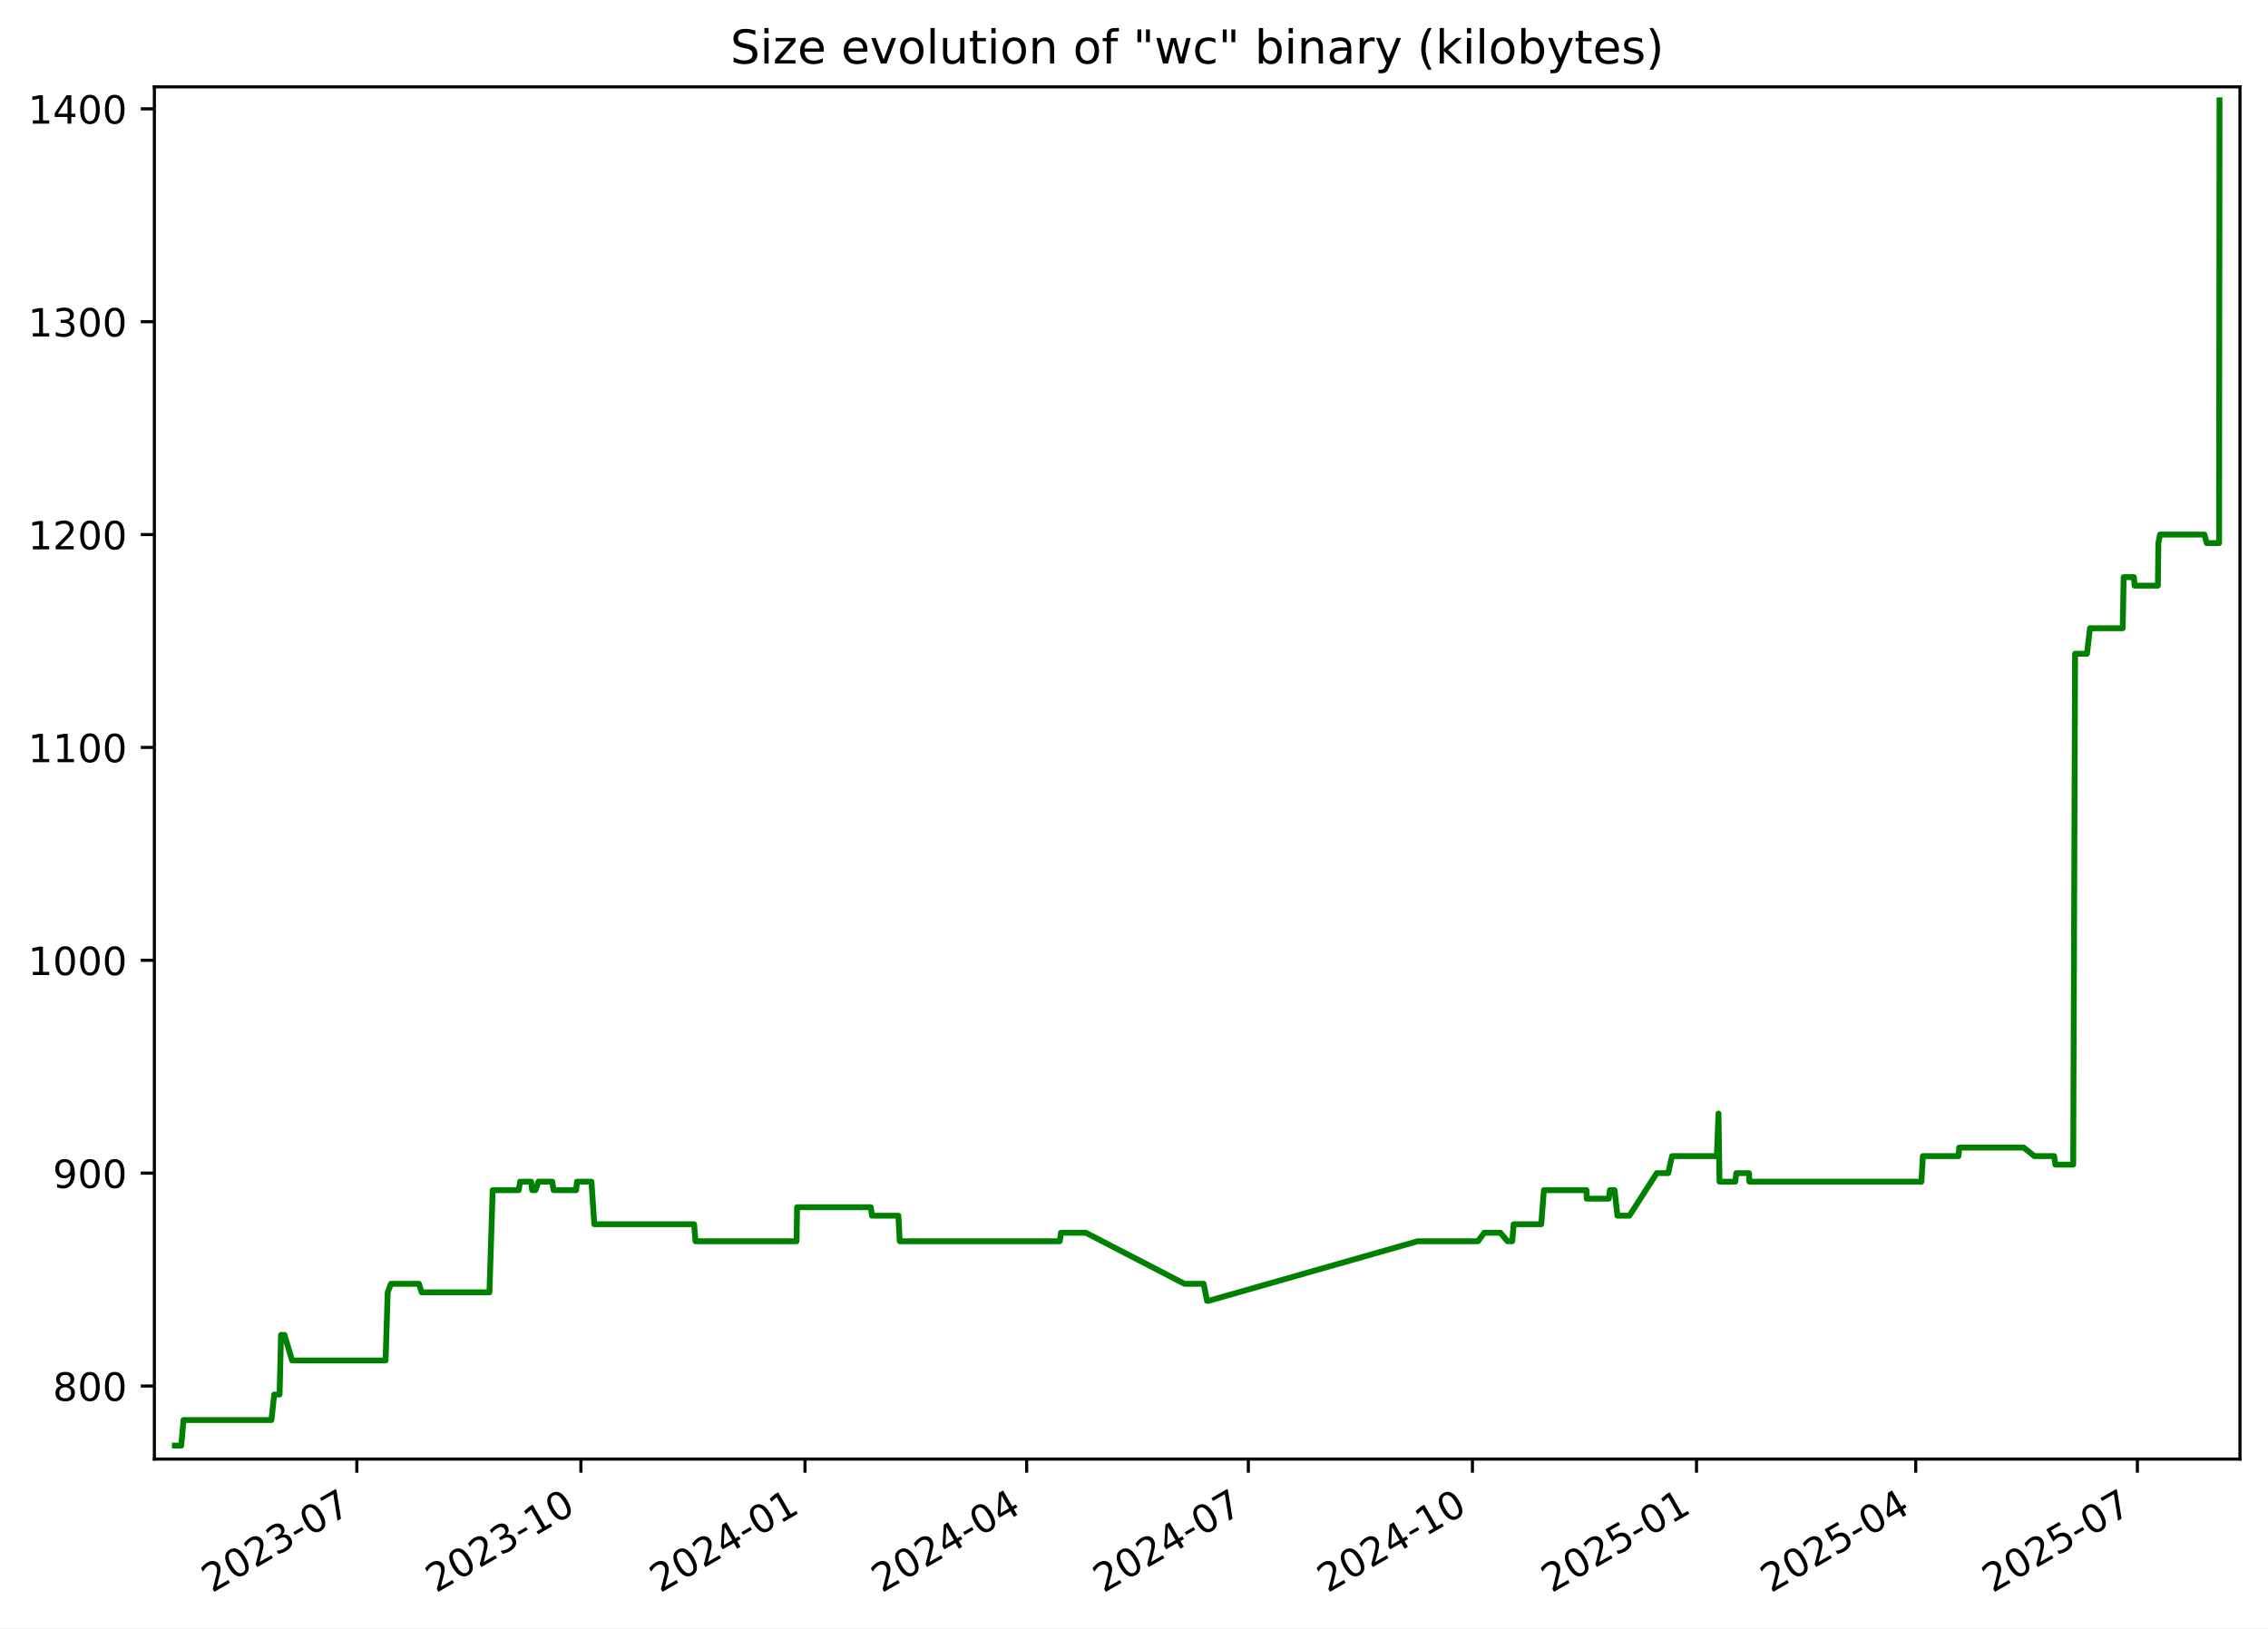
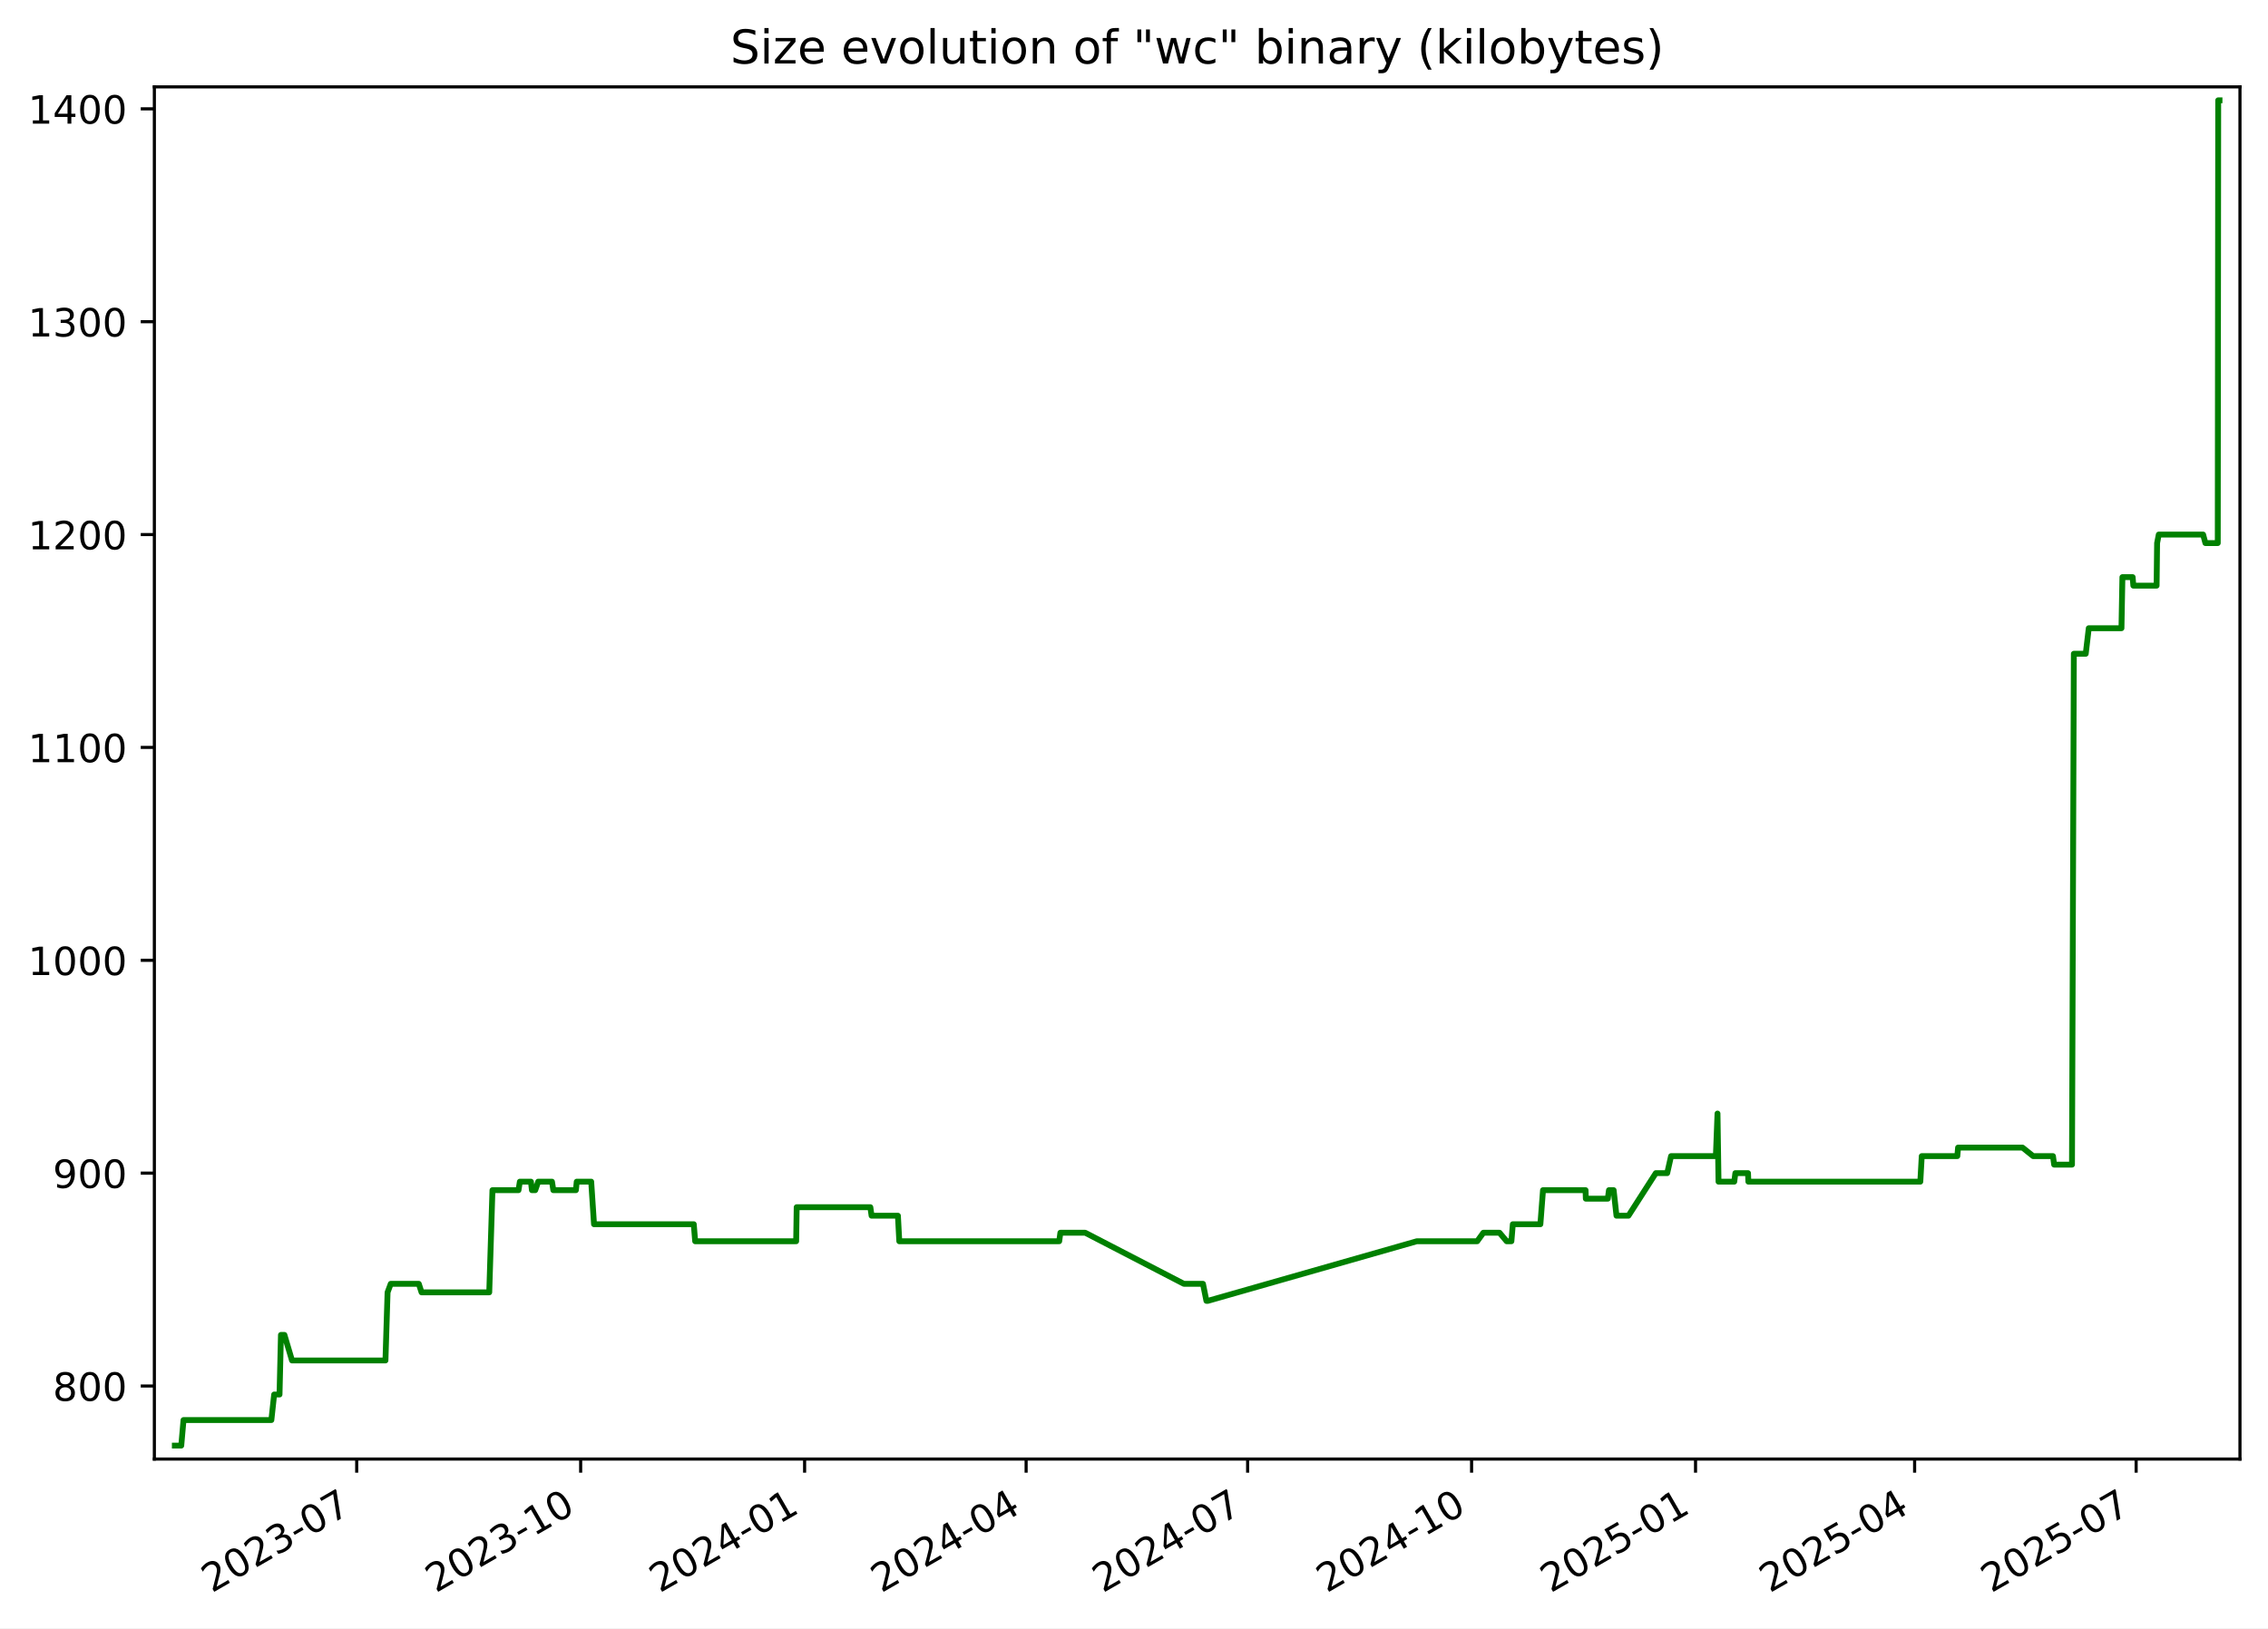
<svg xmlns="http://www.w3.org/2000/svg" xmlns:xlink="http://www.w3.org/1999/xlink" width="582.53pt" height="418.303pt" viewBox="0 0 582.53 418.303" version="1.1">
  <defs>
    <style type="text/css">*{stroke-linejoin: round; stroke-linecap: butt}</style>
  </defs>
  <g id="figure_1">
    <g id="patch_1">
      <path d="M -0 418.303  L 582.53 418.303  L 582.53 0  L -0 0  z " style="fill: #ffffff" />
    </g>
    <g id="axes_1">
      <g id="patch_2">
        <path d="M 39.65 374.83  L 575.33 374.83  L 575.33 22.318  L 39.65 22.318  z " style="fill: #ffffff" />
      </g>
      <g id="matplotlib.axis_1">
        <g id="xtick_1">
          <g id="line2d_1">
            <defs>
-               <path id="m2b073adff3" d="M 0 0  L 0 3.5  " style="stroke: #000000; stroke-width: 0.8" />
+               <path id="md0b8071839" d="M 0 0  L 0 3.5  " style="stroke: #000000; stroke-width: 0.8" />
            </defs>
            <g>
-               <use xlink:href="#m2b073adff3" x="91.649" y="374.83" style="stroke: #000000; stroke-width: 0.8" />
+               <use xlink:href="#md0b8071839" x="91.619" y="374.83" style="stroke: #000000; stroke-width: 0.8" />
            </g>
          </g>
          <g id="text_1">
-             <g transform="translate(54.42437 409.302) rotate(-30) scale(0.1 -0.1)">
+             <g transform="translate(54.39438 409.302) rotate(-30) scale(0.1 -0.1)">
              <defs>
                <path id="DejaVuSans-32" d="M 1228 531  L 3431 531  L 3431 0  L 469 0  L 469 531  Q 828 903 1448 1529  Q 2069 2156 2228 2338  Q 2531 2678 2651 2914  Q 2772 3150 2772 3378  Q 2772 3750 2511 3984  Q 2250 4219 1831 4219  Q 1534 4219 1204 4116  Q 875 4013 500 3803  L 500 4441  Q 881 4594 1212 4672  Q 1544 4750 1819 4750  Q 2544 4750 2975 4387  Q 3406 4025 3406 3419  Q 3406 3131 3298 2873  Q 3191 2616 2906 2266  Q 2828 2175 2409 1742  Q 1991 1309 1228 531  z " transform="scale(0.015625)" />
                <path id="DejaVuSans-30" d="M 2034 4250  Q 1547 4250 1301 3770  Q 1056 3291 1056 2328  Q 1056 1369 1301 889  Q 1547 409 2034 409  Q 2525 409 2770 889  Q 3016 1369 3016 2328  Q 3016 3291 2770 3770  Q 2525 4250 2034 4250  z M 2034 4750  Q 2819 4750 3233 4129  Q 3647 3509 3647 2328  Q 3647 1150 3233 529  Q 2819 -91 2034 -91  Q 1250 -91 836 529  Q 422 1150 422 2328  Q 422 3509 836 4129  Q 1250 4750 2034 4750  z " transform="scale(0.015625)" />
                <path id="DejaVuSans-33" d="M 2597 2516  Q 3050 2419 3304 2112  Q 3559 1806 3559 1356  Q 3559 666 3084 287  Q 2609 -91 1734 -91  Q 1441 -91 1130 -33  Q 819 25 488 141  L 488 750  Q 750 597 1062 519  Q 1375 441 1716 441  Q 2309 441 2620 675  Q 2931 909 2931 1356  Q 2931 1769 2642 2001  Q 2353 2234 1838 2234  L 1294 2234  L 1294 2753  L 1863 2753  Q 2328 2753 2575 2939  Q 2822 3125 2822 3475  Q 2822 3834 2567 4026  Q 2313 4219 1838 4219  Q 1578 4219 1281 4162  Q 984 4106 628 3988  L 628 4550  Q 988 4650 1302 4700  Q 1616 4750 1894 4750  Q 2613 4750 3031 4423  Q 3450 4097 3450 3541  Q 3450 3153 3228 2886  Q 3006 2619 2597 2516  z " transform="scale(0.015625)" />
                <path id="DejaVuSans-2d" d="M 313 2009  L 1997 2009  L 1997 1497  L 313 1497  L 313 2009  z " transform="scale(0.015625)" />
                <path id="DejaVuSans-37" d="M 525 4666  L 3525 4666  L 3525 4397  L 1831 0  L 1172 0  L 2766 4134  L 525 4134  L 525 4666  z " transform="scale(0.015625)" />
              </defs>
              <use xlink:href="#DejaVuSans-32" />
              <use xlink:href="#DejaVuSans-30" x="63.623" />
              <use xlink:href="#DejaVuSans-32" x="127.246" />
              <use xlink:href="#DejaVuSans-33" x="190.869" />
              <use xlink:href="#DejaVuSans-2d" x="254.492" />
              <use xlink:href="#DejaVuSans-30" x="290.576" />
              <use xlink:href="#DejaVuSans-37" x="354.199" />
            </g>
          </g>
        </g>
        <g id="xtick_2">
          <g id="line2d_2">
            <g>
-               <use xlink:href="#m2b073adff3" x="149.207" y="374.83" style="stroke: #000000; stroke-width: 0.8" />
+               <use xlink:href="#md0b8071839" x="149.14" y="374.83" style="stroke: #000000; stroke-width: 0.8" />
            </g>
          </g>
          <g id="text_2">
-             <g transform="translate(111.9823 409.302) rotate(-30) scale(0.1 -0.1)">
+             <g transform="translate(111.9154 409.302) rotate(-30) scale(0.1 -0.1)">
              <defs>
                <path id="DejaVuSans-31" d="M 794 531  L 1825 531  L 1825 4091  L 703 3866  L 703 4441  L 1819 4666  L 2450 4666  L 2450 531  L 3481 531  L 3481 0  L 794 0  L 794 531  z " transform="scale(0.015625)" />
              </defs>
              <use xlink:href="#DejaVuSans-32" />
              <use xlink:href="#DejaVuSans-30" x="63.623" />
              <use xlink:href="#DejaVuSans-32" x="127.246" />
              <use xlink:href="#DejaVuSans-33" x="190.869" />
              <use xlink:href="#DejaVuSans-2d" x="254.492" />
              <use xlink:href="#DejaVuSans-31" x="290.576" />
              <use xlink:href="#DejaVuSans-30" x="354.199" />
            </g>
          </g>
        </g>
        <g id="xtick_3">
          <g id="line2d_3">
            <g>
-               <use xlink:href="#m2b073adff3" x="206.765" y="374.83" style="stroke: #000000; stroke-width: 0.8" />
+               <use xlink:href="#md0b8071839" x="206.661" y="374.83" style="stroke: #000000; stroke-width: 0.8" />
            </g>
          </g>
          <g id="text_3">
-             <g transform="translate(169.5403 409.302) rotate(-30) scale(0.1 -0.1)">
+             <g transform="translate(169.4364 409.302) rotate(-30) scale(0.1 -0.1)">
              <defs>
                <path id="DejaVuSans-34" d="M 2419 4116  L 825 1625  L 2419 1625  L 2419 4116  z M 2253 4666  L 3047 4666  L 3047 1625  L 3713 1625  L 3713 1100  L 3047 1100  L 3047 0  L 2419 0  L 2419 1100  L 313 1100  L 313 1709  L 2253 4666  z " transform="scale(0.015625)" />
              </defs>
              <use xlink:href="#DejaVuSans-32" />
              <use xlink:href="#DejaVuSans-30" x="63.623" />
              <use xlink:href="#DejaVuSans-32" x="127.246" />
              <use xlink:href="#DejaVuSans-34" x="190.869" />
              <use xlink:href="#DejaVuSans-2d" x="254.492" />
              <use xlink:href="#DejaVuSans-30" x="290.576" />
              <use xlink:href="#DejaVuSans-31" x="354.199" />
            </g>
          </g>
        </g>
        <g id="xtick_4">
          <g id="line2d_4">
            <g>
-               <use xlink:href="#m2b073adff3" x="263.697" y="374.83" style="stroke: #000000; stroke-width: 0.8" />
+               <use xlink:href="#md0b8071839" x="263.557" y="374.83" style="stroke: #000000; stroke-width: 0.8" />
            </g>
          </g>
          <g id="text_4">
-             <g transform="translate(226.4726 409.302) rotate(-30) scale(0.1 -0.1)">
+             <g transform="translate(226.3322 409.302) rotate(-30) scale(0.1 -0.1)">
              <use xlink:href="#DejaVuSans-32" />
              <use xlink:href="#DejaVuSans-30" x="63.623" />
              <use xlink:href="#DejaVuSans-32" x="127.246" />
              <use xlink:href="#DejaVuSans-34" x="190.869" />
              <use xlink:href="#DejaVuSans-2d" x="254.492" />
              <use xlink:href="#DejaVuSans-30" x="290.576" />
              <use xlink:href="#DejaVuSans-34" x="354.199" />
            </g>
          </g>
        </g>
        <g id="xtick_5">
          <g id="line2d_5">
            <g>
-               <use xlink:href="#m2b073adff3" x="320.63" y="374.83" style="stroke: #000000; stroke-width: 0.8" />
+               <use xlink:href="#md0b8071839" x="320.453" y="374.83" style="stroke: #000000; stroke-width: 0.8" />
            </g>
          </g>
          <g id="text_5">
-             <g transform="translate(283.4049 409.302) rotate(-30) scale(0.1 -0.1)">
+             <g transform="translate(283.228 409.302) rotate(-30) scale(0.1 -0.1)">
              <use xlink:href="#DejaVuSans-32" />
              <use xlink:href="#DejaVuSans-30" x="63.623" />
              <use xlink:href="#DejaVuSans-32" x="127.246" />
              <use xlink:href="#DejaVuSans-34" x="190.869" />
              <use xlink:href="#DejaVuSans-2d" x="254.492" />
              <use xlink:href="#DejaVuSans-30" x="290.576" />
              <use xlink:href="#DejaVuSans-37" x="354.199" />
            </g>
          </g>
        </g>
        <g id="xtick_6">
          <g id="line2d_6">
            <g>
-               <use xlink:href="#m2b073adff3" x="378.188" y="374.83" style="stroke: #000000; stroke-width: 0.8" />
+               <use xlink:href="#md0b8071839" x="377.974" y="374.83" style="stroke: #000000; stroke-width: 0.8" />
            </g>
          </g>
          <g id="text_6">
-             <g transform="translate(340.9628 409.302) rotate(-30) scale(0.1 -0.1)">
+             <g transform="translate(340.7491 409.302) rotate(-30) scale(0.1 -0.1)">
              <use xlink:href="#DejaVuSans-32" />
              <use xlink:href="#DejaVuSans-30" x="63.623" />
              <use xlink:href="#DejaVuSans-32" x="127.246" />
              <use xlink:href="#DejaVuSans-34" x="190.869" />
              <use xlink:href="#DejaVuSans-2d" x="254.492" />
              <use xlink:href="#DejaVuSans-31" x="290.576" />
              <use xlink:href="#DejaVuSans-30" x="354.199" />
            </g>
          </g>
        </g>
        <g id="xtick_7">
          <g id="line2d_7">
            <g>
-               <use xlink:href="#m2b073adff3" x="435.746" y="374.83" style="stroke: #000000; stroke-width: 0.8" />
+               <use xlink:href="#md0b8071839" x="435.495" y="374.83" style="stroke: #000000; stroke-width: 0.8" />
            </g>
          </g>
          <g id="text_7">
-             <g transform="translate(398.5208 409.302) rotate(-30) scale(0.1 -0.1)">
+             <g transform="translate(398.2701 409.302) rotate(-30) scale(0.1 -0.1)">
              <defs>
                <path id="DejaVuSans-35" d="M 691 4666  L 3169 4666  L 3169 4134  L 1269 4134  L 1269 2991  Q 1406 3038 1543 3061  Q 1681 3084 1819 3084  Q 2600 3084 3056 2656  Q 3513 2228 3513 1497  Q 3513 744 3044 326  Q 2575 -91 1722 -91  Q 1428 -91 1123 -41  Q 819 9 494 109  L 494 744  Q 775 591 1075 516  Q 1375 441 1709 441  Q 2250 441 2565 725  Q 2881 1009 2881 1497  Q 2881 1984 2565 2268  Q 2250 2553 1709 2553  Q 1456 2553 1204 2497  Q 953 2441 691 2322  L 691 4666  z " transform="scale(0.015625)" />
              </defs>
              <use xlink:href="#DejaVuSans-32" />
              <use xlink:href="#DejaVuSans-30" x="63.623" />
              <use xlink:href="#DejaVuSans-32" x="127.246" />
              <use xlink:href="#DejaVuSans-35" x="190.869" />
              <use xlink:href="#DejaVuSans-2d" x="254.492" />
              <use xlink:href="#DejaVuSans-30" x="290.576" />
              <use xlink:href="#DejaVuSans-31" x="354.199" />
            </g>
          </g>
        </g>
        <g id="xtick_8">
          <g id="line2d_8">
            <g>
-               <use xlink:href="#m2b073adff3" x="492.052" y="374.83" style="stroke: #000000; stroke-width: 0.8" />
+               <use xlink:href="#md0b8071839" x="491.765" y="374.83" style="stroke: #000000; stroke-width: 0.8" />
            </g>
          </g>
          <g id="text_8">
-             <g transform="translate(454.8274 409.302) rotate(-30) scale(0.1 -0.1)">
+             <g transform="translate(454.5407 409.302) rotate(-30) scale(0.1 -0.1)">
              <use xlink:href="#DejaVuSans-32" />
              <use xlink:href="#DejaVuSans-30" x="63.623" />
              <use xlink:href="#DejaVuSans-32" x="127.246" />
              <use xlink:href="#DejaVuSans-35" x="190.869" />
              <use xlink:href="#DejaVuSans-2d" x="254.492" />
              <use xlink:href="#DejaVuSans-30" x="290.576" />
              <use xlink:href="#DejaVuSans-34" x="354.199" />
            </g>
          </g>
        </g>
        <g id="xtick_9">
          <g id="line2d_9">
            <g>
-               <use xlink:href="#m2b073adff3" x="548.985" y="374.83" style="stroke: #000000; stroke-width: 0.8" />
+               <use xlink:href="#md0b8071839" x="548.661" y="374.83" style="stroke: #000000; stroke-width: 0.8" />
            </g>
          </g>
          <g id="text_9">
-             <g transform="translate(511.7598 409.302) rotate(-30) scale(0.1 -0.1)">
+             <g transform="translate(511.4365 409.302) rotate(-30) scale(0.1 -0.1)">
              <use xlink:href="#DejaVuSans-32" />
              <use xlink:href="#DejaVuSans-30" x="63.623" />
              <use xlink:href="#DejaVuSans-32" x="127.246" />
              <use xlink:href="#DejaVuSans-35" x="190.869" />
              <use xlink:href="#DejaVuSans-2d" x="254.492" />
              <use xlink:href="#DejaVuSans-30" x="290.576" />
              <use xlink:href="#DejaVuSans-37" x="354.199" />
            </g>
          </g>
        </g>
      </g>
      <g id="matplotlib.axis_2">
        <g id="ytick_1">
          <g id="line2d_10">
            <defs>
-               <path id="m056c53a227" d="M 0 0  L -3.5 0  " style="stroke: #000000; stroke-width: 0.8" />
+               <path id="ma77eb1451b" d="M 0 0  L -3.5 0  " style="stroke: #000000; stroke-width: 0.8" />
            </defs>
            <g>
-               <use xlink:href="#m056c53a227" x="39.65" y="356.063" style="stroke: #000000; stroke-width: 0.8" />
+               <use xlink:href="#ma77eb1451b" x="39.65" y="356.063" style="stroke: #000000; stroke-width: 0.8" />
            </g>
          </g>
          <g id="text_10">
            <g transform="translate(13.5625 359.862) scale(0.1 -0.1)">
              <defs>
                <path id="DejaVuSans-38" d="M 2034 2216  Q 1584 2216 1326 1975  Q 1069 1734 1069 1313  Q 1069 891 1326 650  Q 1584 409 2034 409  Q 2484 409 2743 651  Q 3003 894 3003 1313  Q 3003 1734 2745 1975  Q 2488 2216 2034 2216  z M 1403 2484  Q 997 2584 770 2862  Q 544 3141 544 3541  Q 544 4100 942 4425  Q 1341 4750 2034 4750  Q 2731 4750 3128 4425  Q 3525 4100 3525 3541  Q 3525 3141 3298 2862  Q 3072 2584 2669 2484  Q 3125 2378 3379 2068  Q 3634 1759 3634 1313  Q 3634 634 3220 271  Q 2806 -91 2034 -91  Q 1263 -91 848 271  Q 434 634 434 1313  Q 434 1759 690 2068  Q 947 2378 1403 2484  z M 1172 3481  Q 1172 3119 1398 2916  Q 1625 2713 2034 2713  Q 2441 2713 2670 2916  Q 2900 3119 2900 3481  Q 2900 3844 2670 4047  Q 2441 4250 2034 4250  Q 1625 4250 1398 4047  Q 1172 3844 1172 3481  z " transform="scale(0.015625)" />
              </defs>
              <use xlink:href="#DejaVuSans-38" />
              <use xlink:href="#DejaVuSans-30" x="63.623" />
              <use xlink:href="#DejaVuSans-30" x="127.246" />
            </g>
          </g>
        </g>
        <g id="ytick_2">
          <g id="line2d_11">
            <g>
-               <use xlink:href="#m056c53a227" x="39.65" y="301.379" style="stroke: #000000; stroke-width: 0.8" />
+               <use xlink:href="#ma77eb1451b" x="39.65" y="301.379" style="stroke: #000000; stroke-width: 0.8" />
            </g>
          </g>
          <g id="text_11">
            <g transform="translate(13.5625 305.1784) scale(0.1 -0.1)">
              <defs>
                <path id="DejaVuSans-39" d="M 703 97  L 703 672  Q 941 559 1184 500  Q 1428 441 1663 441  Q 2288 441 2617 861  Q 2947 1281 2994 2138  Q 2813 1869 2534 1725  Q 2256 1581 1919 1581  Q 1219 1581 811 2004  Q 403 2428 403 3163  Q 403 3881 828 4315  Q 1253 4750 1959 4750  Q 2769 4750 3195 4129  Q 3622 3509 3622 2328  Q 3622 1225 3098 567  Q 2575 -91 1691 -91  Q 1453 -91 1209 -44  Q 966 3 703 97  z M 1959 2075  Q 2384 2075 2632 2365  Q 2881 2656 2881 3163  Q 2881 3666 2632 3958  Q 2384 4250 1959 4250  Q 1534 4250 1286 3958  Q 1038 3666 1038 3163  Q 1038 2656 1286 2365  Q 1534 2075 1959 2075  z " transform="scale(0.015625)" />
              </defs>
              <use xlink:href="#DejaVuSans-39" />
              <use xlink:href="#DejaVuSans-30" x="63.623" />
              <use xlink:href="#DejaVuSans-30" x="127.246" />
            </g>
          </g>
        </g>
        <g id="ytick_3">
          <g id="line2d_12">
            <g>
-               <use xlink:href="#m056c53a227" x="39.65" y="246.696" style="stroke: #000000; stroke-width: 0.8" />
+               <use xlink:href="#ma77eb1451b" x="39.65" y="246.696" style="stroke: #000000; stroke-width: 0.8" />
            </g>
          </g>
          <g id="text_12">
            <g transform="translate(7.2 250.4949) scale(0.1 -0.1)">
              <use xlink:href="#DejaVuSans-31" />
              <use xlink:href="#DejaVuSans-30" x="63.623" />
              <use xlink:href="#DejaVuSans-30" x="127.246" />
              <use xlink:href="#DejaVuSans-30" x="190.869" />
            </g>
          </g>
        </g>
        <g id="ytick_4">
          <g id="line2d_13">
            <g>
-               <use xlink:href="#m056c53a227" x="39.65" y="192.012" style="stroke: #000000; stroke-width: 0.8" />
+               <use xlink:href="#ma77eb1451b" x="39.65" y="192.012" style="stroke: #000000; stroke-width: 0.8" />
            </g>
          </g>
          <g id="text_13">
            <g transform="translate(7.2 195.8113) scale(0.1 -0.1)">
              <use xlink:href="#DejaVuSans-31" />
              <use xlink:href="#DejaVuSans-31" x="63.623" />
              <use xlink:href="#DejaVuSans-30" x="127.246" />
              <use xlink:href="#DejaVuSans-30" x="190.869" />
            </g>
          </g>
        </g>
        <g id="ytick_5">
          <g id="line2d_14">
            <g>
-               <use xlink:href="#m056c53a227" x="39.65" y="137.329" style="stroke: #000000; stroke-width: 0.8" />
+               <use xlink:href="#ma77eb1451b" x="39.65" y="137.329" style="stroke: #000000; stroke-width: 0.8" />
            </g>
          </g>
          <g id="text_14">
            <g transform="translate(7.2 141.1278) scale(0.1 -0.1)">
              <use xlink:href="#DejaVuSans-31" />
              <use xlink:href="#DejaVuSans-32" x="63.623" />
              <use xlink:href="#DejaVuSans-30" x="127.246" />
              <use xlink:href="#DejaVuSans-30" x="190.869" />
            </g>
          </g>
        </g>
        <g id="ytick_6">
          <g id="line2d_15">
            <g>
-               <use xlink:href="#m056c53a227" x="39.65" y="82.645" style="stroke: #000000; stroke-width: 0.8" />
+               <use xlink:href="#ma77eb1451b" x="39.65" y="82.645" style="stroke: #000000; stroke-width: 0.8" />
            </g>
          </g>
          <g id="text_15">
            <g transform="translate(7.2 86.44423) scale(0.1 -0.1)">
              <use xlink:href="#DejaVuSans-31" />
              <use xlink:href="#DejaVuSans-33" x="63.623" />
              <use xlink:href="#DejaVuSans-30" x="127.246" />
              <use xlink:href="#DejaVuSans-30" x="190.869" />
            </g>
          </g>
        </g>
        <g id="ytick_7">
          <g id="line2d_16">
            <g>
-               <use xlink:href="#m056c53a227" x="39.65" y="27.961" style="stroke: #000000; stroke-width: 0.8" />
+               <use xlink:href="#ma77eb1451b" x="39.65" y="27.961" style="stroke: #000000; stroke-width: 0.8" />
            </g>
          </g>
          <g id="text_16">
            <g transform="translate(7.2 31.76069) scale(0.1 -0.1)">
              <use xlink:href="#DejaVuSans-31" />
              <use xlink:href="#DejaVuSans-34" x="63.623" />
              <use xlink:href="#DejaVuSans-30" x="127.246" />
              <use xlink:href="#DejaVuSans-30" x="190.869" />
            </g>
          </g>
        </g>
      </g>
      <g id="line2d_17">
-         <path d="M 44.902 371.374  L 46.558 371.374  L 47.137 364.812  L 69.717 364.812  L 70.433 358.25  L 71.812 358.25  L 72.179 342.939  L 73.073 342.939  L 75.023 349.501  L 99.038 349.501  L 99.582 332.002  L 100.396 329.815  L 107.608 329.815  L 108.318 332.002  L 125.714 332.002  L 126.538 305.754  L 133.232 305.754  L 133.583 303.567  L 136.422 303.567  L 136.681 305.754  L 137.534 305.754  L 138.299 303.567  L 141.834 303.567  L 142.186 305.754  L 147.981 305.754  L 148.2 303.567  L 151.916 303.567  L 152.642 314.503  L 178.279 314.503  L 178.637 318.878  L 204.594 318.878  L 204.729 310.129  L 223.663 310.129  L 223.978 312.316  L 230.749 312.316  L 231.1 318.878  L 272.201 318.878  L 272.499 316.691  L 278.888 316.691  L 304.245 329.815  L 309.153 329.815  L 310.034 334.189  L 310.415 334.189  L 364.102 318.878  L 379.629 318.878  L 381.213 316.691  L 385.366 316.691  L 387.206 318.878  L 388.421 318.878  L 388.785 314.503  L 395.867 314.503  L 396.544 305.754  L 407.48 305.754  L 407.548 307.941  L 413.201 307.941  L 413.493 305.754  L 414.694 305.754  L 415.429 312.316  L 418.509 312.316  L 425.536 301.379  L 428.466 301.379  L 429.456 297.005  L 440.973 297.005  L 441.39 286.068  L 441.653 303.567  L 445.699 303.567  L 445.976 301.379  L 449.236 301.379  L 449.323 303.567  L 493.516 303.567  L 493.884 297.005  L 503.027 297.005  L 503.218 294.817  L 519.782 294.817  L 522.516 297.005  L 527.612 297.005  L 527.913 299.192  L 532.5 299.192  L 532.975 167.951  L 536.033 167.951  L 536.809 161.389  L 545.214 161.389  L 545.456 148.265  L 548.089 148.265  L 548.263 150.453  L 554.247 150.453  L 554.372 139.516  L 554.803 137.329  L 566.198 137.329  L 566.789 139.516  L 569.967 139.516  L 570.078 25.774  L 570.078 25.774  " clip-path="url(#p5627f94a8d)" style="fill: none; stroke: #008000; stroke-width: 1.5; stroke-linecap: square" />
+         <path d="M 44.902 371.374  L 46.557 371.374  L 47.136 364.812  L 69.701 364.812  L 70.416 358.25  L 71.795 358.25  L 72.161 342.939  L 73.054 342.939  L 75.003 349.501  L 99.003 349.501  L 99.547 332.002  L 100.361 329.815  L 107.568 329.815  L 108.277 332.002  L 125.662 332.002  L 126.485 305.754  L 133.175 305.754  L 133.526 303.567  L 136.364 303.567  L 136.622 305.754  L 137.475 305.754  L 138.239 303.567  L 141.772 303.567  L 142.123 305.754  L 147.915 305.754  L 148.134 303.567  L 151.848 303.567  L 152.573 314.503  L 178.194 314.503  L 178.552 318.878  L 204.492 318.878  L 204.626 310.129  L 223.548 310.129  L 223.863 312.316  L 230.63 312.316  L 230.981 318.878  L 272.055 318.878  L 272.353 316.691  L 278.738 316.691  L 304.079 329.815  L 308.983 329.815  L 309.864 334.189  L 310.245 334.189  L 363.897 318.878  L 379.415 318.878  L 380.998 316.691  L 385.147 316.691  L 386.986 318.878  L 388.2 318.878  L 388.564 314.503  L 395.642 314.503  L 396.318 305.754  L 407.248 305.754  L 407.315 307.941  L 412.965 307.941  L 413.257 305.754  L 414.457 305.754  L 415.191 312.316  L 418.269 312.316  L 425.292 301.379  L 428.22 301.379  L 429.209 297.005  L 440.719 297.005  L 441.136 286.068  L 441.398 303.567  L 445.442 303.567  L 445.719 301.379  L 448.977 301.379  L 449.064 303.567  L 493.228 303.567  L 493.596 297.005  L 502.733 297.005  L 502.924 294.817  L 519.477 294.817  L 522.209 297.005  L 527.303 297.005  L 527.603 299.192  L 532.187 299.192  L 532.662 167.951  L 535.718 167.951  L 536.494 161.389  L 544.893 161.389  L 545.135 148.265  L 547.766 148.265  L 547.941 150.453  L 553.92 150.453  L 554.046 139.516  L 554.475 137.329  L 565.864 137.329  L 566.454 139.516  L 569.63 139.516  L 569.741 25.774  L 570.078 25.774  L 570.078 25.774  " clip-path="url(#pbca3fac8f3)" style="fill: none; stroke: #008000; stroke-width: 1.5; stroke-linecap: square" />
      </g>
      <g id="patch_3">
        <path d="M 39.65 374.83  L 39.65 22.318  " style="fill: none; stroke: #000000; stroke-width: 0.8; stroke-linejoin: miter; stroke-linecap: square" />
      </g>
      <g id="patch_4">
        <path d="M 575.33 374.83  L 575.33 22.318  " style="fill: none; stroke: #000000; stroke-width: 0.8; stroke-linejoin: miter; stroke-linecap: square" />
      </g>
      <g id="patch_5">
        <path d="M 39.65 374.83  L 575.33 374.83  " style="fill: none; stroke: #000000; stroke-width: 0.8; stroke-linejoin: miter; stroke-linecap: square" />
      </g>
      <g id="patch_6">
        <path d="M 39.65 22.318  L 575.33 22.318  " style="fill: none; stroke: #000000; stroke-width: 0.8; stroke-linejoin: miter; stroke-linecap: square" />
      </g>
      <g id="text_17">
        <g transform="translate(187.5884 16.31812) scale(0.12 -0.12)">
          <defs>
            <path id="DejaVuSans-53" d="M 3425 4513  L 3425 3897  Q 3066 4069 2747 4153  Q 2428 4238 2131 4238  Q 1616 4238 1336 4038  Q 1056 3838 1056 3469  Q 1056 3159 1242 3001  Q 1428 2844 1947 2747  L 2328 2669  Q 3034 2534 3370 2195  Q 3706 1856 3706 1288  Q 3706 609 3251 259  Q 2797 -91 1919 -91  Q 1588 -91 1214 -16  Q 841 59 441 206  L 441 856  Q 825 641 1194 531  Q 1563 422 1919 422  Q 2459 422 2753 634  Q 3047 847 3047 1241  Q 3047 1584 2836 1778  Q 2625 1972 2144 2069  L 1759 2144  Q 1053 2284 737 2584  Q 422 2884 422 3419  Q 422 4038 858 4394  Q 1294 4750 2059 4750  Q 2388 4750 2728 4690  Q 3069 4631 3425 4513  z " transform="scale(0.015625)" />
            <path id="DejaVuSans-69" d="M 603 3500  L 1178 3500  L 1178 0  L 603 0  L 603 3500  z M 603 4863  L 1178 4863  L 1178 4134  L 603 4134  L 603 4863  z " transform="scale(0.015625)" />
            <path id="DejaVuSans-7a" d="M 353 3500  L 3084 3500  L 3084 2975  L 922 459  L 3084 459  L 3084 0  L 275 0  L 275 525  L 2438 3041  L 353 3041  L 353 3500  z " transform="scale(0.015625)" />
            <path id="DejaVuSans-65" d="M 3597 1894  L 3597 1613  L 953 1613  Q 991 1019 1311 708  Q 1631 397 2203 397  Q 2534 397 2845 478  Q 3156 559 3463 722  L 3463 178  Q 3153 47 2828 -22  Q 2503 -91 2169 -91  Q 1331 -91 842 396  Q 353 884 353 1716  Q 353 2575 817 3079  Q 1281 3584 2069 3584  Q 2775 3584 3186 3129  Q 3597 2675 3597 1894  z M 3022 2063  Q 3016 2534 2758 2815  Q 2500 3097 2075 3097  Q 1594 3097 1305 2825  Q 1016 2553 972 2059  L 3022 2063  z " transform="scale(0.015625)" />
            <path id="DejaVuSans-20" transform="scale(0.015625)" />
            <path id="DejaVuSans-76" d="M 191 3500  L 800 3500  L 1894 563  L 2988 3500  L 3597 3500  L 2284 0  L 1503 0  L 191 3500  z " transform="scale(0.015625)" />
            <path id="DejaVuSans-6f" d="M 1959 3097  Q 1497 3097 1228 2736  Q 959 2375 959 1747  Q 959 1119 1226 758  Q 1494 397 1959 397  Q 2419 397 2687 759  Q 2956 1122 2956 1747  Q 2956 2369 2687 2733  Q 2419 3097 1959 3097  z M 1959 3584  Q 2709 3584 3137 3096  Q 3566 2609 3566 1747  Q 3566 888 3137 398  Q 2709 -91 1959 -91  Q 1206 -91 779 398  Q 353 888 353 1747  Q 353 2609 779 3096  Q 1206 3584 1959 3584  z " transform="scale(0.015625)" />
            <path id="DejaVuSans-6c" d="M 603 4863  L 1178 4863  L 1178 0  L 603 0  L 603 4863  z " transform="scale(0.015625)" />
            <path id="DejaVuSans-75" d="M 544 1381  L 544 3500  L 1119 3500  L 1119 1403  Q 1119 906 1312 657  Q 1506 409 1894 409  Q 2359 409 2629 706  Q 2900 1003 2900 1516  L 2900 3500  L 3475 3500  L 3475 0  L 2900 0  L 2900 538  Q 2691 219 2414 64  Q 2138 -91 1772 -91  Q 1169 -91 856 284  Q 544 659 544 1381  z M 1991 3584  L 1991 3584  z " transform="scale(0.015625)" />
            <path id="DejaVuSans-74" d="M 1172 4494  L 1172 3500  L 2356 3500  L 2356 3053  L 1172 3053  L 1172 1153  Q 1172 725 1289 603  Q 1406 481 1766 481  L 2356 481  L 2356 0  L 1766 0  Q 1100 0 847 248  Q 594 497 594 1153  L 594 3053  L 172 3053  L 172 3500  L 594 3500  L 594 4494  L 1172 4494  z " transform="scale(0.015625)" />
            <path id="DejaVuSans-6e" d="M 3513 2113  L 3513 0  L 2938 0  L 2938 2094  Q 2938 2591 2744 2837  Q 2550 3084 2163 3084  Q 1697 3084 1428 2787  Q 1159 2491 1159 1978  L 1159 0  L 581 0  L 581 3500  L 1159 3500  L 1159 2956  Q 1366 3272 1645 3428  Q 1925 3584 2291 3584  Q 2894 3584 3203 3211  Q 3513 2838 3513 2113  z " transform="scale(0.015625)" />
            <path id="DejaVuSans-66" d="M 2375 4863  L 2375 4384  L 1825 4384  Q 1516 4384 1395 4259  Q 1275 4134 1275 3809  L 1275 3500  L 2222 3500  L 2222 3053  L 1275 3053  L 1275 0  L 697 0  L 697 3053  L 147 3053  L 147 3500  L 697 3500  L 697 3744  Q 697 4328 969 4595  Q 1241 4863 1831 4863  L 2375 4863  z " transform="scale(0.015625)" />
            <path id="DejaVuSans-22" d="M 1147 4666  L 1147 2931  L 616 2931  L 616 4666  L 1147 4666  z M 2328 4666  L 2328 2931  L 1797 2931  L 1797 4666  L 2328 4666  z " transform="scale(0.015625)" />
            <path id="DejaVuSans-77" d="M 269 3500  L 844 3500  L 1563 769  L 2278 3500  L 2956 3500  L 3675 769  L 4391 3500  L 4966 3500  L 4050 0  L 3372 0  L 2619 2869  L 1863 0  L 1184 0  L 269 3500  z " transform="scale(0.015625)" />
            <path id="DejaVuSans-63" d="M 3122 3366  L 3122 2828  Q 2878 2963 2633 3030  Q 2388 3097 2138 3097  Q 1578 3097 1268 2742  Q 959 2388 959 1747  Q 959 1106 1268 751  Q 1578 397 2138 397  Q 2388 397 2633 464  Q 2878 531 3122 666  L 3122 134  Q 2881 22 2623 -34  Q 2366 -91 2075 -91  Q 1284 -91 818 406  Q 353 903 353 1747  Q 353 2603 823 3093  Q 1294 3584 2113 3584  Q 2378 3584 2631 3529  Q 2884 3475 3122 3366  z " transform="scale(0.015625)" />
            <path id="DejaVuSans-62" d="M 3116 1747  Q 3116 2381 2855 2742  Q 2594 3103 2138 3103  Q 1681 3103 1420 2742  Q 1159 2381 1159 1747  Q 1159 1113 1420 752  Q 1681 391 2138 391  Q 2594 391 2855 752  Q 3116 1113 3116 1747  z M 1159 2969  Q 1341 3281 1617 3432  Q 1894 3584 2278 3584  Q 2916 3584 3314 3078  Q 3713 2572 3713 1747  Q 3713 922 3314 415  Q 2916 -91 2278 -91  Q 1894 -91 1617 61  Q 1341 213 1159 525  L 1159 0  L 581 0  L 581 4863  L 1159 4863  L 1159 2969  z " transform="scale(0.015625)" />
            <path id="DejaVuSans-61" d="M 2194 1759  Q 1497 1759 1228 1600  Q 959 1441 959 1056  Q 959 750 1161 570  Q 1363 391 1709 391  Q 2188 391 2477 730  Q 2766 1069 2766 1631  L 2766 1759  L 2194 1759  z M 3341 1997  L 3341 0  L 2766 0  L 2766 531  Q 2569 213 2275 61  Q 1981 -91 1556 -91  Q 1019 -91 701 211  Q 384 513 384 1019  Q 384 1609 779 1909  Q 1175 2209 1959 2209  L 2766 2209  L 2766 2266  Q 2766 2663 2505 2880  Q 2244 3097 1772 3097  Q 1472 3097 1187 3025  Q 903 2953 641 2809  L 641 3341  Q 956 3463 1253 3523  Q 1550 3584 1831 3584  Q 2591 3584 2966 3190  Q 3341 2797 3341 1997  z " transform="scale(0.015625)" />
            <path id="DejaVuSans-72" d="M 2631 2963  Q 2534 3019 2420 3045  Q 2306 3072 2169 3072  Q 1681 3072 1420 2755  Q 1159 2438 1159 1844  L 1159 0  L 581 0  L 581 3500  L 1159 3500  L 1159 2956  Q 1341 3275 1631 3429  Q 1922 3584 2338 3584  Q 2397 3584 2469 3576  Q 2541 3569 2628 3553  L 2631 2963  z " transform="scale(0.015625)" />
            <path id="DejaVuSans-79" d="M 2059 -325  Q 1816 -950 1584 -1140  Q 1353 -1331 966 -1331  L 506 -1331  L 506 -850  L 844 -850  Q 1081 -850 1212 -737  Q 1344 -625 1503 -206  L 1606 56  L 191 3500  L 800 3500  L 1894 763  L 2988 3500  L 3597 3500  L 2059 -325  z " transform="scale(0.015625)" />
            <path id="DejaVuSans-28" d="M 1984 4856  Q 1566 4138 1362 3434  Q 1159 2731 1159 2009  Q 1159 1288 1364 580  Q 1569 -128 1984 -844  L 1484 -844  Q 1016 -109 783 600  Q 550 1309 550 2009  Q 550 2706 781 3412  Q 1013 4119 1484 4856  L 1984 4856  z " transform="scale(0.015625)" />
            <path id="DejaVuSans-6b" d="M 581 4863  L 1159 4863  L 1159 1991  L 2875 3500  L 3609 3500  L 1753 1863  L 3688 0  L 2938 0  L 1159 1709  L 1159 0  L 581 0  L 581 4863  z " transform="scale(0.015625)" />
            <path id="DejaVuSans-73" d="M 2834 3397  L 2834 2853  Q 2591 2978 2328 3040  Q 2066 3103 1784 3103  Q 1356 3103 1142 2972  Q 928 2841 928 2578  Q 928 2378 1081 2264  Q 1234 2150 1697 2047  L 1894 2003  Q 2506 1872 2764 1633  Q 3022 1394 3022 966  Q 3022 478 2636 193  Q 2250 -91 1575 -91  Q 1294 -91 989 -36  Q 684 19 347 128  L 347 722  Q 666 556 975 473  Q 1284 391 1588 391  Q 1994 391 2212 530  Q 2431 669 2431 922  Q 2431 1156 2273 1281  Q 2116 1406 1581 1522  L 1381 1569  Q 847 1681 609 1914  Q 372 2147 372 2553  Q 372 3047 722 3315  Q 1072 3584 1716 3584  Q 2034 3584 2315 3537  Q 2597 3491 2834 3397  z " transform="scale(0.015625)" />
            <path id="DejaVuSans-29" d="M 513 4856  L 1013 4856  Q 1481 4119 1714 3412  Q 1947 2706 1947 2009  Q 1947 1309 1714 600  Q 1481 -109 1013 -844  L 513 -844  Q 928 -128 1133 580  Q 1338 1288 1338 2009  Q 1338 2731 1133 3434  Q 928 4138 513 4856  z " transform="scale(0.015625)" />
          </defs>
          <use xlink:href="#DejaVuSans-53" />
          <use xlink:href="#DejaVuSans-69" x="63.477" />
          <use xlink:href="#DejaVuSans-7a" x="91.26" />
          <use xlink:href="#DejaVuSans-65" x="143.75" />
          <use xlink:href="#DejaVuSans-20" x="205.273" />
          <use xlink:href="#DejaVuSans-65" x="237.061" />
          <use xlink:href="#DejaVuSans-76" x="298.584" />
          <use xlink:href="#DejaVuSans-6f" x="357.764" />
          <use xlink:href="#DejaVuSans-6c" x="418.945" />
          <use xlink:href="#DejaVuSans-75" x="446.729" />
          <use xlink:href="#DejaVuSans-74" x="510.107" />
          <use xlink:href="#DejaVuSans-69" x="549.316" />
          <use xlink:href="#DejaVuSans-6f" x="577.1" />
          <use xlink:href="#DejaVuSans-6e" x="638.281" />
          <use xlink:href="#DejaVuSans-20" x="701.66" />
          <use xlink:href="#DejaVuSans-6f" x="733.447" />
          <use xlink:href="#DejaVuSans-66" x="794.629" />
          <use xlink:href="#DejaVuSans-20" x="829.834" />
          <use xlink:href="#DejaVuSans-22" x="861.621" />
          <use xlink:href="#DejaVuSans-77" x="907.617" />
          <use xlink:href="#DejaVuSans-63" x="989.404" />
          <use xlink:href="#DejaVuSans-22" x="1044.385" />
          <use xlink:href="#DejaVuSans-20" x="1090.381" />
          <use xlink:href="#DejaVuSans-62" x="1122.168" />
          <use xlink:href="#DejaVuSans-69" x="1185.645" />
          <use xlink:href="#DejaVuSans-6e" x="1213.428" />
          <use xlink:href="#DejaVuSans-61" x="1276.807" />
          <use xlink:href="#DejaVuSans-72" x="1338.086" />
          <use xlink:href="#DejaVuSans-79" x="1379.199" />
          <use xlink:href="#DejaVuSans-20" x="1438.379" />
          <use xlink:href="#DejaVuSans-28" x="1470.166" />
          <use xlink:href="#DejaVuSans-6b" x="1509.18" />
          <use xlink:href="#DejaVuSans-69" x="1567.09" />
          <use xlink:href="#DejaVuSans-6c" x="1594.873" />
          <use xlink:href="#DejaVuSans-6f" x="1622.656" />
          <use xlink:href="#DejaVuSans-62" x="1683.838" />
          <use xlink:href="#DejaVuSans-79" x="1747.314" />
          <use xlink:href="#DejaVuSans-74" x="1806.494" />
          <use xlink:href="#DejaVuSans-65" x="1845.703" />
          <use xlink:href="#DejaVuSans-73" x="1907.227" />
          <use xlink:href="#DejaVuSans-29" x="1959.326" />
        </g>
      </g>
    </g>
  </g>
  <defs>
-     <clipPath id="p5627f94a8d">
+     <clipPath id="pbca3fac8f3">
      <rect x="39.65" y="22.318" width="535.68" height="352.512" />
    </clipPath>
  </defs>
</svg>
